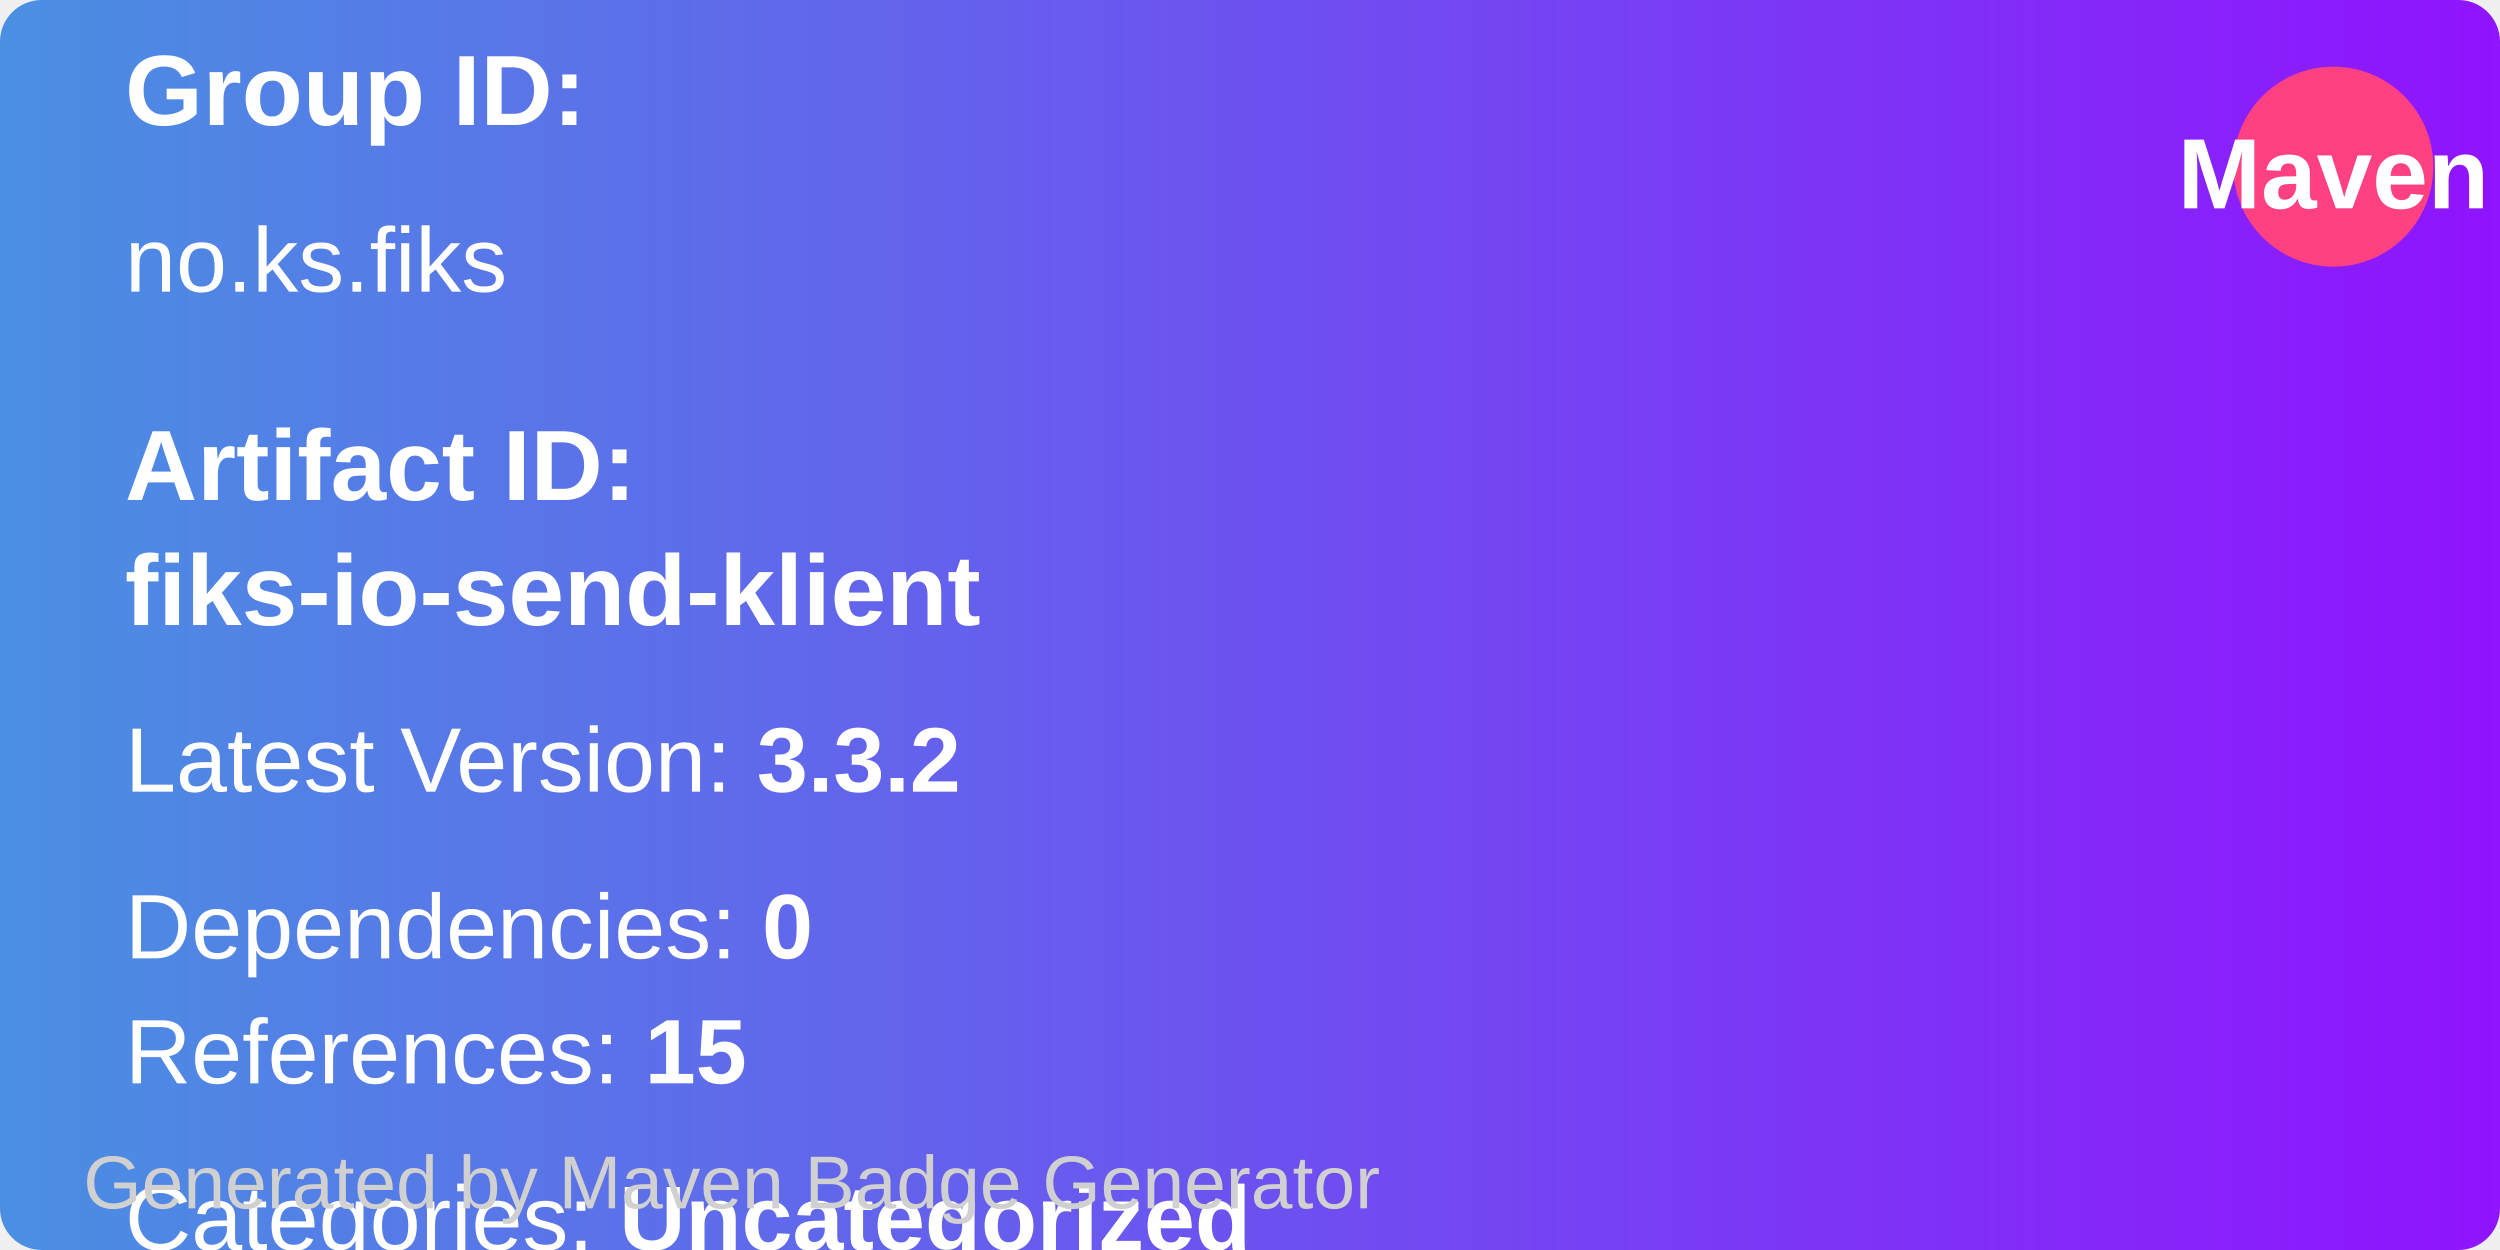
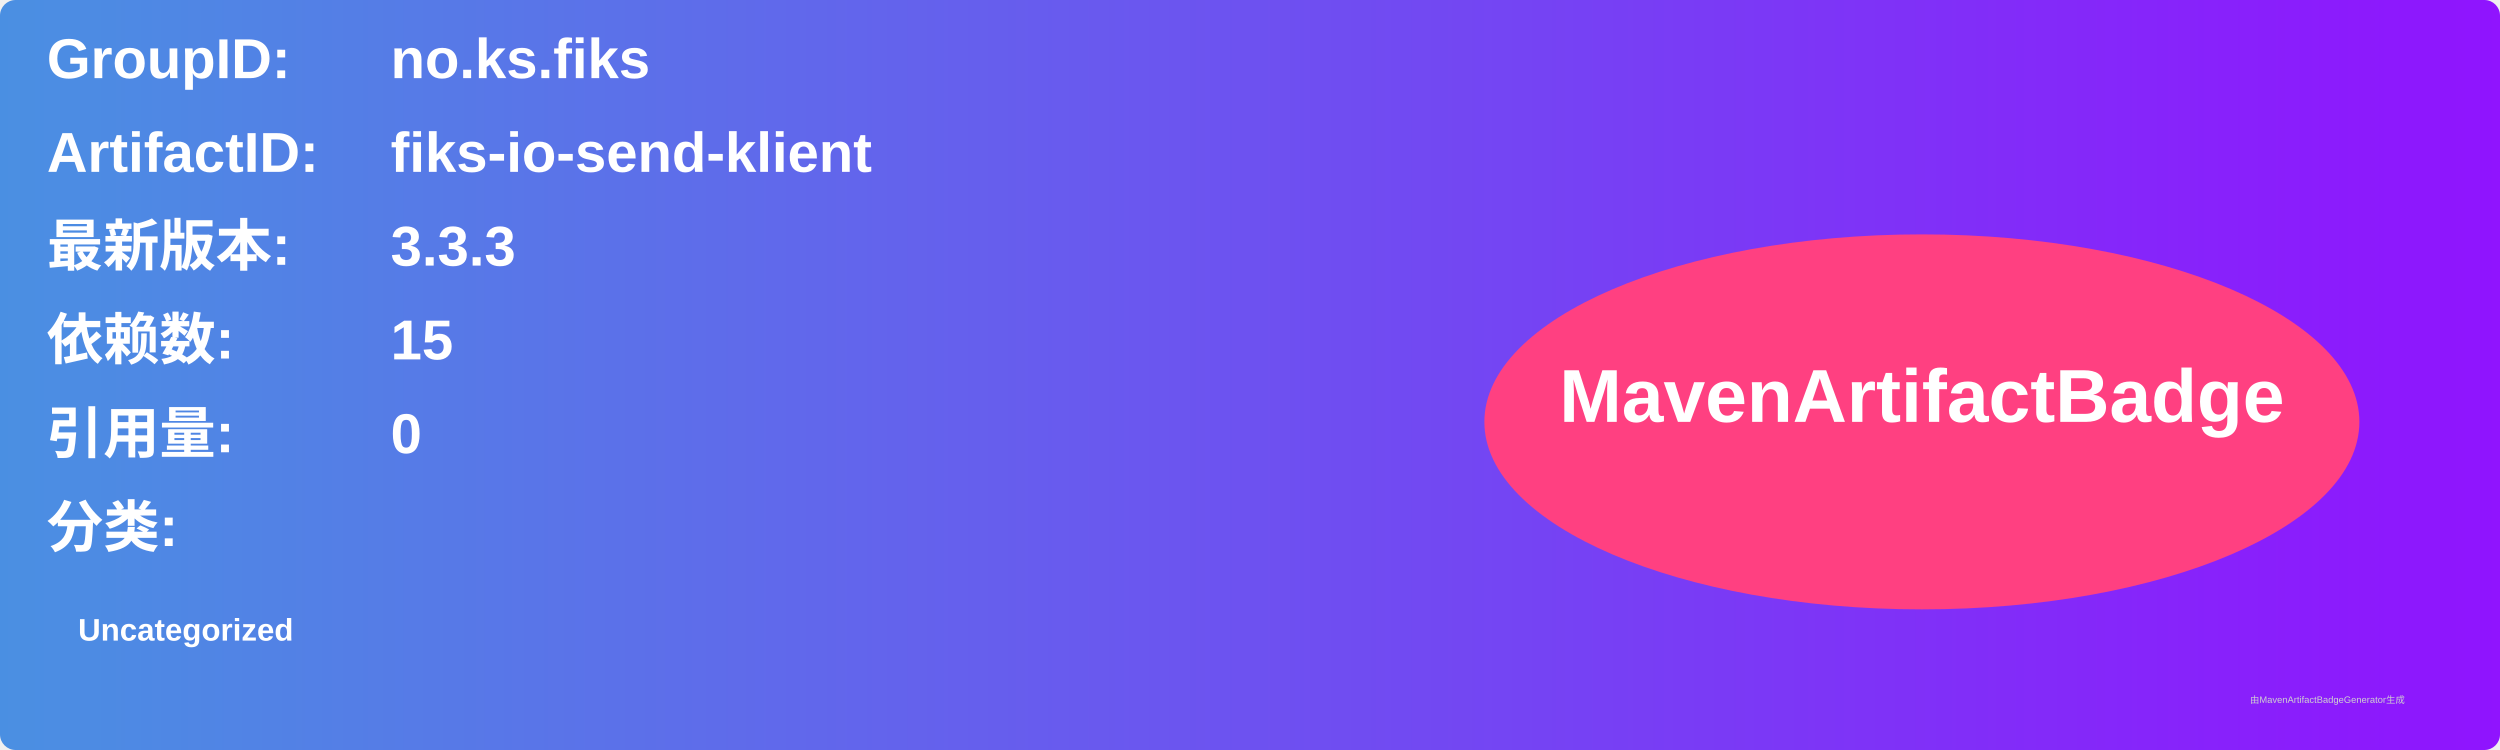
- <svg xmlns="http://www.w3.org/2000/svg" width="300" height="150" viewBox="0 0 300 150">
+ <svg xmlns="http://www.w3.org/2000/svg" width="800" height="240" viewBox="0 0 800 240">
  <linearGradient id="grad" x1="0%" y1="0%" x2="100%" y2="0%">
    <stop offset="0%" stop-color="#4a90e2" />
    <stop offset="100%" stop-color="#9013fe" />
  </linearGradient>
  <rect width="100%" height="100%" rx="5" ry="5" fill="url(#grad)" />
-   <circle cx="280" cy="20" r="12" fill="#ff4081" />
-   <text x="280" y="25" text-anchor="middle" font-family="Arial" font-size="12" fill="white" font-weight="bold">Maven</text>
  <g transform="translate(15, 15)">
-     <text font-family="Arial" font-size="12" fill="white" font-weight="bold">
-       Group ID:
+     <text x="0" y="10" font-family="Arial" font-size="18" fill="white" font-weight="bold" width="260">GroupID:</text>
+     <text x="110" y="10" font-family="Arial" font-size="18" fill="white" font-weight="bold" width="460">no.ks.fiks</text>
+     <text x="0" y="40" font-family="Arial" font-size="18" fill="white" font-weight="bold" width="260">ArtifactID:</text>
+     <text x="110" y="40" font-family="Arial" font-size="18" fill="white" font-weight="bold" width="460">fiks-io-send-klient</text>
+     <text x="0" y="70" font-family="Arial" font-size="18" fill="white" font-weight="bold">最新版本:</text>
+     <text x="110" y="70" font-family="Arial" font-size="18" fill="white" font-weight="bold">
+       <tspan font-weight="bold">3.3.3</tspan>
    </text>
-     <text x="0" y="20" font-family="Arial" font-size="11" fill="white" width="260">
-       no.ks.fiks
+     <text x="0" y="100" font-family="Arial" font-size="18" fill="white" font-weight="bold">依赖数: </text>
+     <text x="110" y="100" font-family="Arial" font-size="18" fill="white">
+       <tspan font-weight="bold">15</tspan>
    </text>
-     <text x="0" y="45" font-family="Arial" font-size="12" fill="white" font-weight="bold">
-       Artifact ID:
+     <text x="0" y="130" font-family="Arial" font-size="18" fill="white" font-weight="bold">引用量: </text>
+     <text x="110" y="130" font-family="Arial" font-size="18" fill="white">
+       <tspan font-weight="bold">0</tspan>
    </text>
-     <text x="0" y="60" font-family="Arial" font-size="12" fill="white" font-weight="bold">
-       fiks-io-send-klient
+     <text x="0" y="160" font-family="Arial" font-size="18" fill="white" font-weight="bold">分类:</text>
+     <text x="10" y="190" font-family="Arial" font-size="10" fill="white">
+       <tspan font-weight="bold">Uncategorized</tspan>
    </text>
-     <text x="0" y="80" font-family="Arial" font-size="11" fill="white">
-       Latest Version: <tspan font-weight="bold">3.3.2</tspan>
-     </text>
-     <text x="0" y="100" font-family="Arial" font-size="11" fill="white">
-       Dependencies: <tspan font-weight="bold">0</tspan>
-     </text>
-     <text x="0" y="115" font-family="Arial" font-size="11" fill="white">
-       References: <tspan font-weight="bold">15</tspan>
-     </text>
-     <text x="0" y="135" font-family="Arial" font-size="11" fill="white">
-       Categories: <tspan font-weight="bold">Uncategorized</tspan>
-     </text>
+     <ellipse cx="600" cy="120" rx="140" ry="60" fill="#ff4081" />
+     <text x="600" y="120" text-anchor="middle" font-family="Arial" font-size="24" fill="white" font-weight="bold">MavenArtifactBadge</text>
  </g>
-   <text x="10" y="145" font-family="Arial" font-size="9" fill="#d0d0d0">
-     Generated by Maven Badge Generator
-   </text>
+   <text x="720" y="225" font-family="Arial" font-size="3" fill="#d0d0d0">由MavenArtifactBadgeGenerator生成</text>
</svg>
